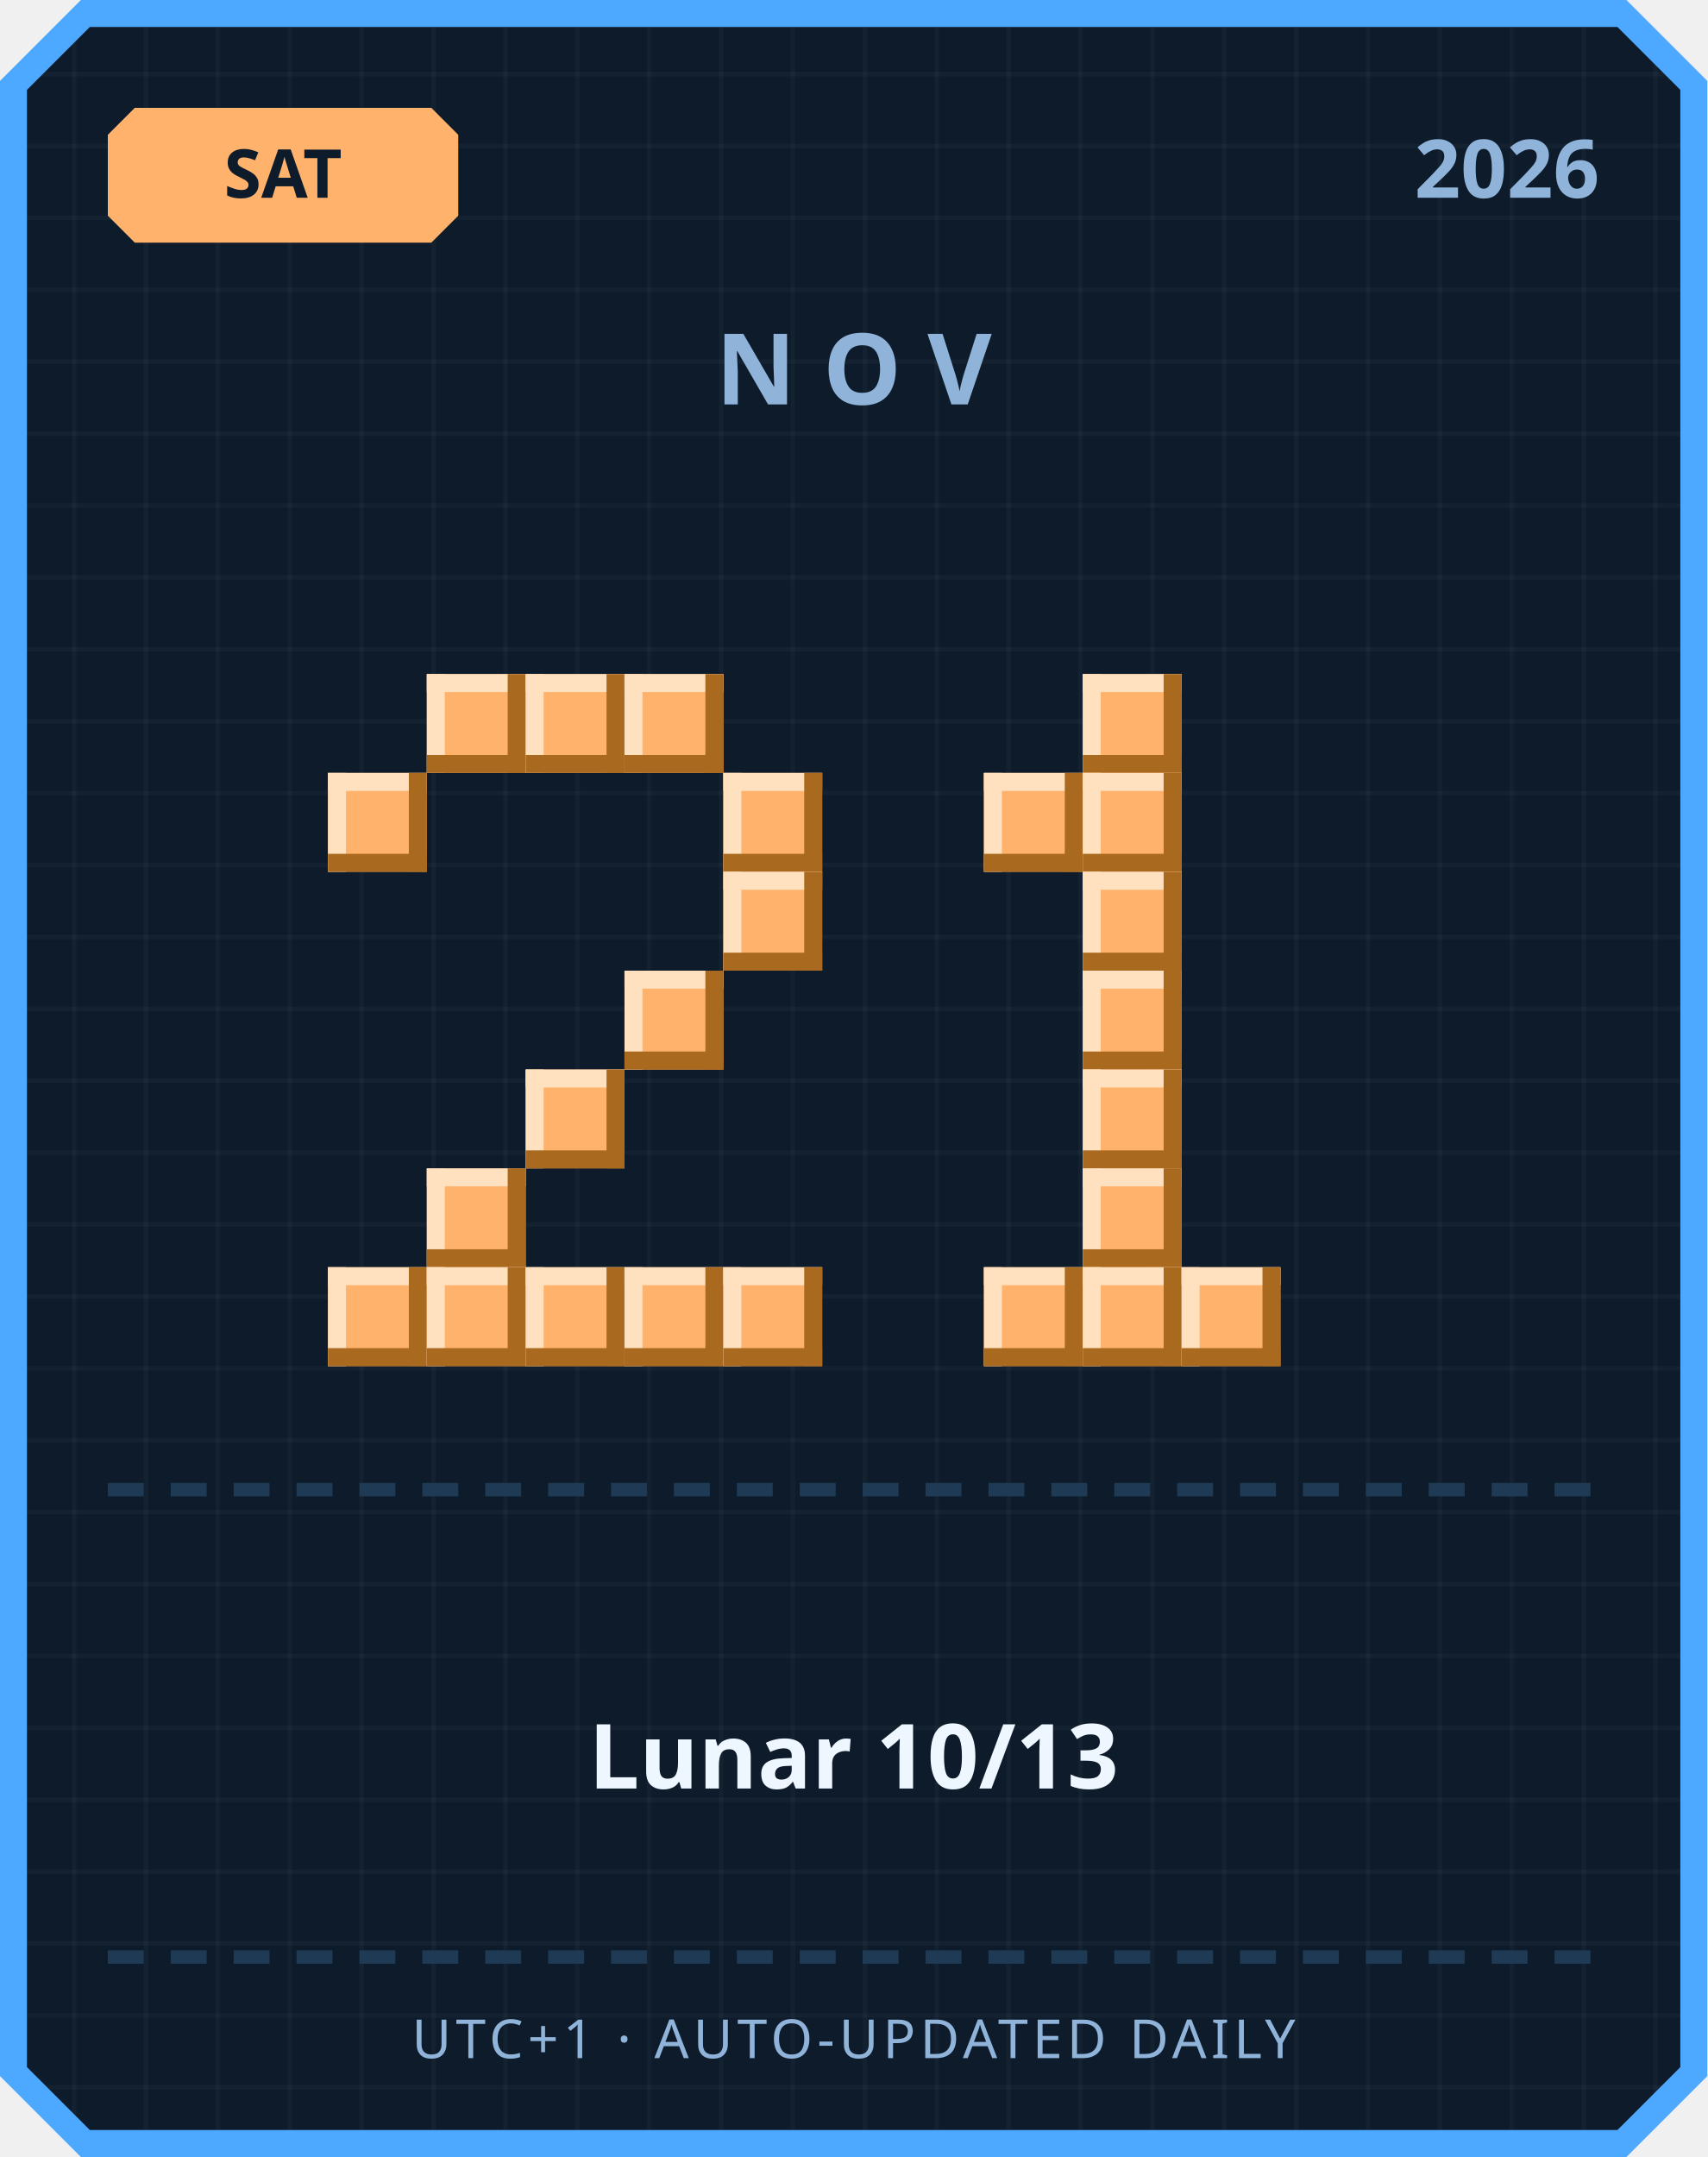
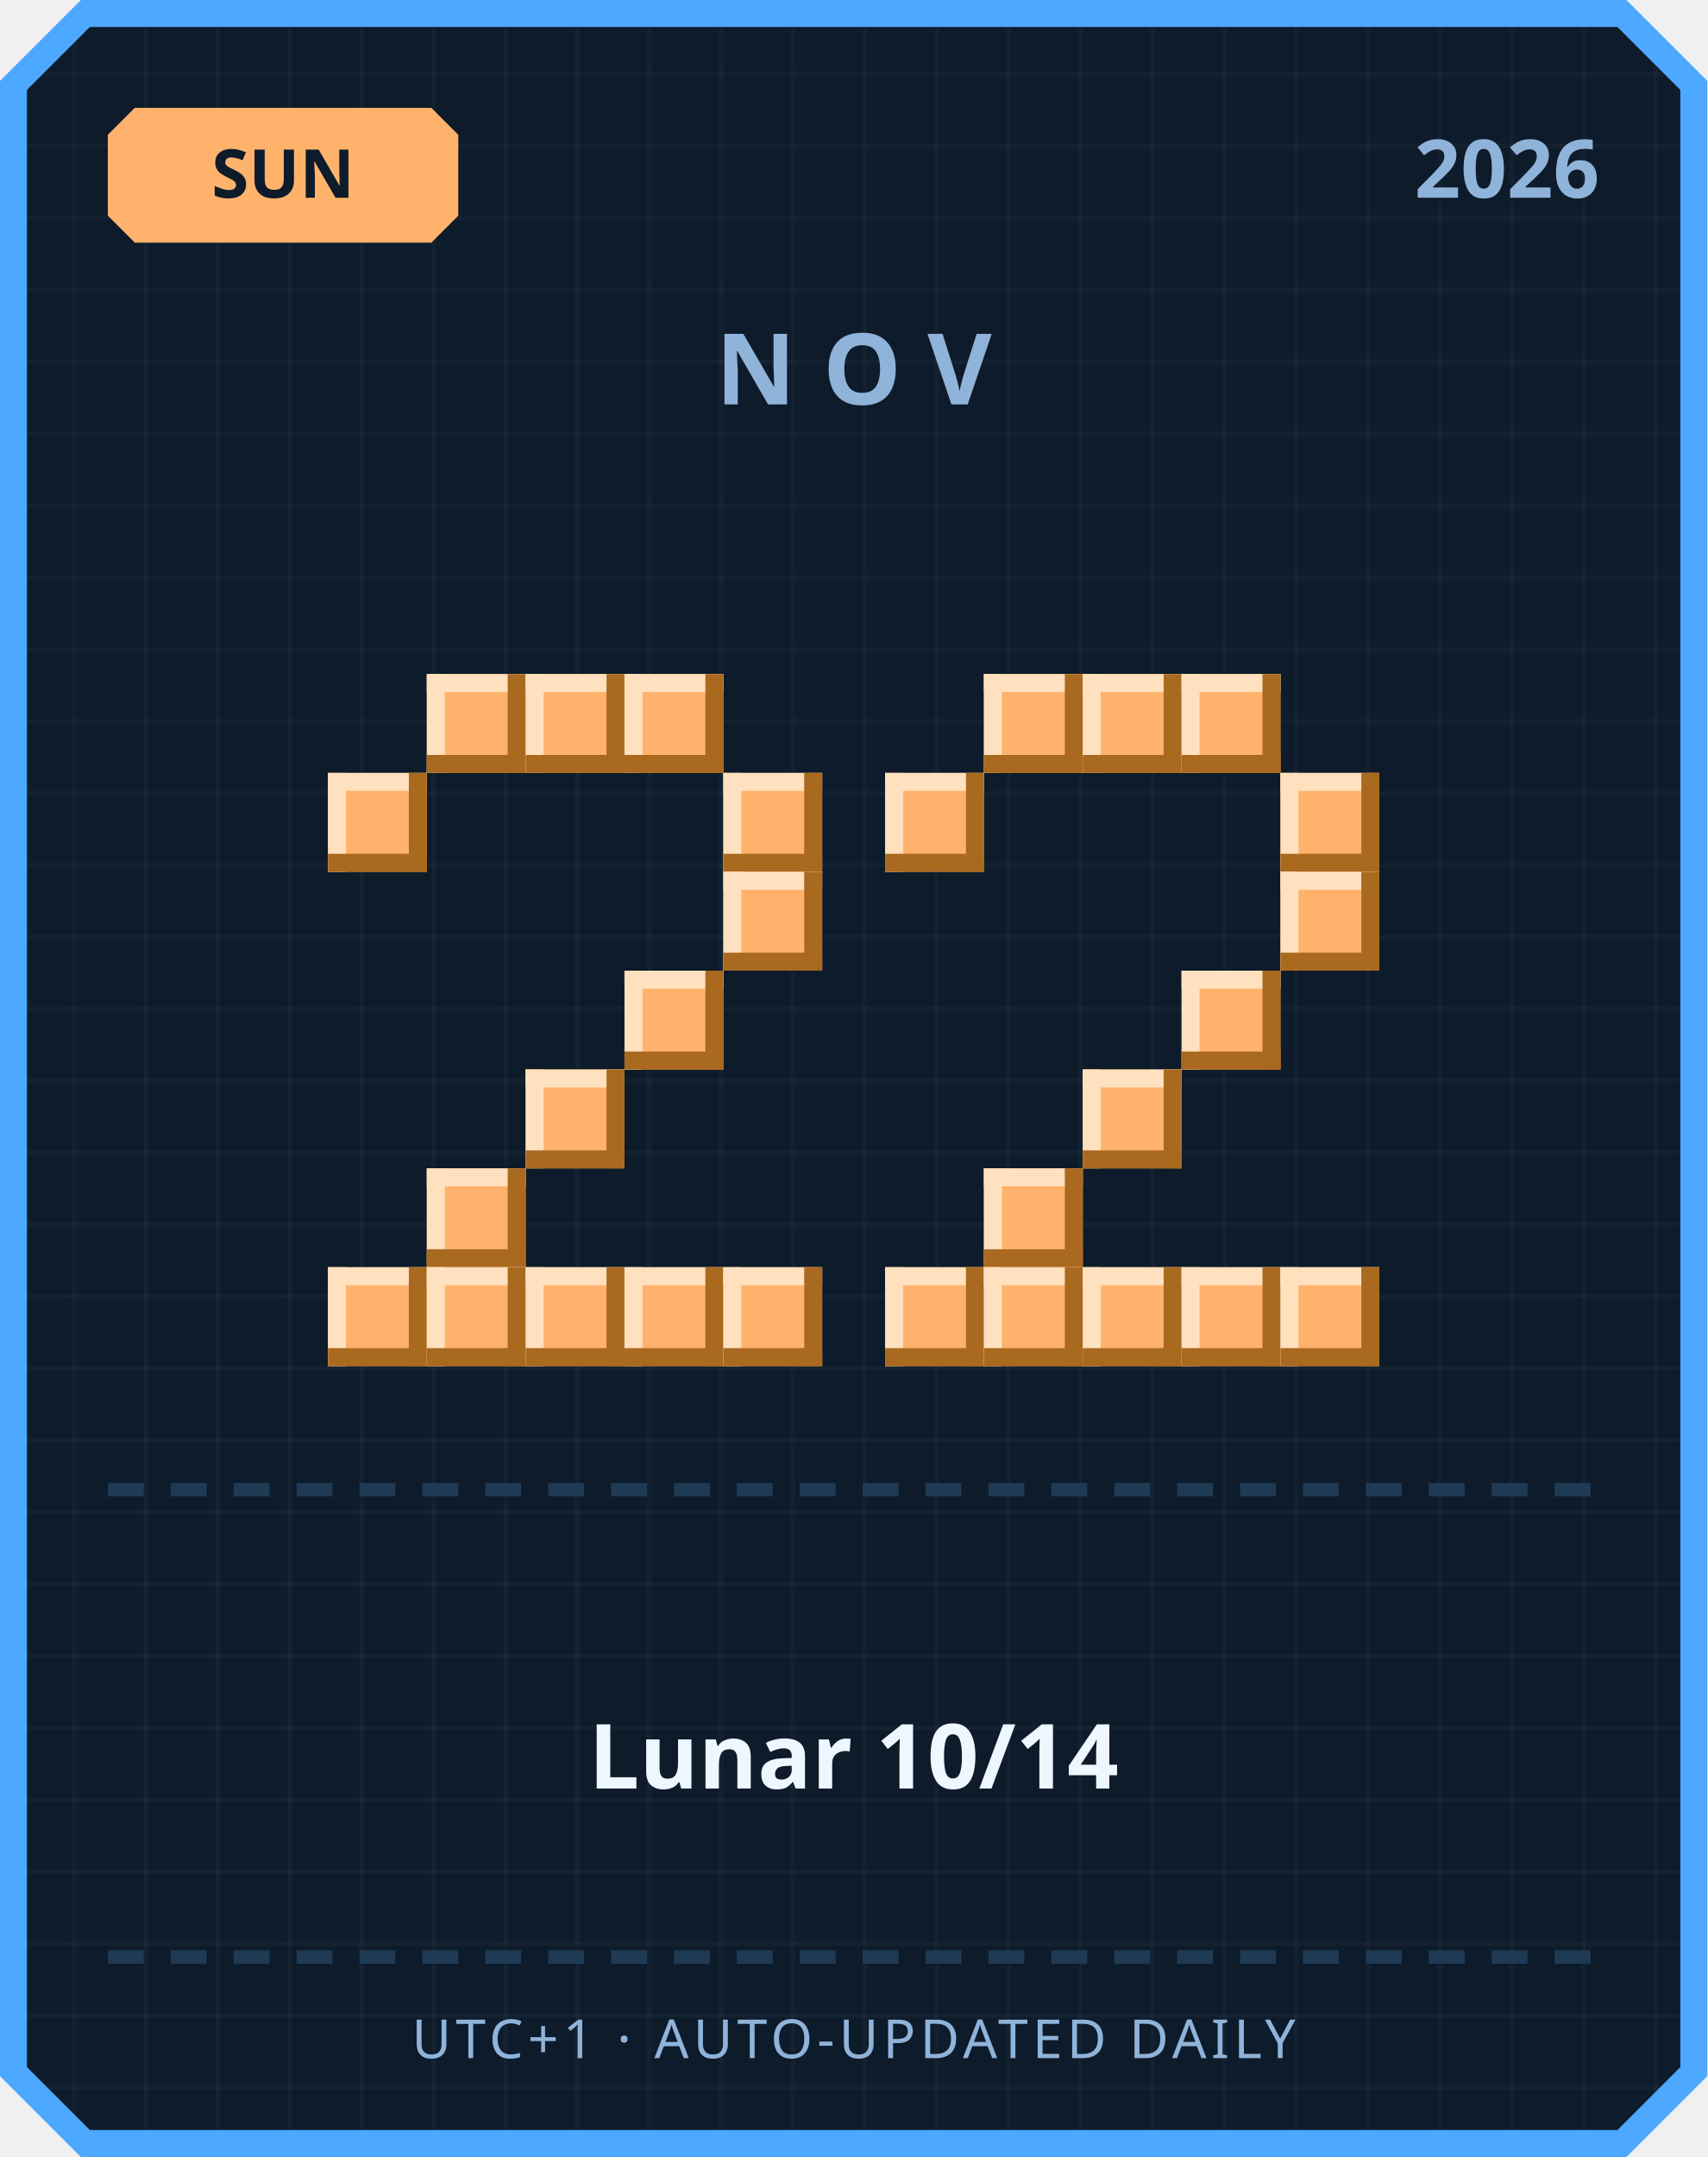
<svg xmlns="http://www.w3.org/2000/svg" width="380" height="480" viewBox="0 0 380 480">
  <defs>
    <pattern id="grid" width="16" height="16" patternUnits="userSpaceOnUse">
      <rect width="16" height="16" fill="#0d1b2a" />
      <rect width="1" height="16" fill="#ffffff" opacity="0.03" />
      <rect width="16" height="1" fill="#ffffff" opacity="0.03" />
    </pattern>
  </defs>
  <path d="M 18,0 L 362,0 L 380,18 L 380,462 L 362,480 L 18,480 L 0,462 L 0,18 Z" fill="#4da8ff" />
  <path d="M 20,6 L 360,6 L 374,20 L 374,460 L 360,474 L 20,474 L 6,460 L 6,20 Z" fill="url(#grid)" />
  <path d="M 30,24 L 96,24 L 102,30 L 102,48 L 96,54 L 30,54 L 24,48 L 24,30 Z" fill="#ffb26b" />
-   <text x="63" y="44" text-anchor="middle" font-family="'Segoe UI', sans-serif" font-size="15" font-weight="700" fill="#0d1b2a">SAT</text>
+   <text x="63" y="44" text-anchor="middle" font-family="'Segoe UI', sans-serif" font-size="15" font-weight="700" fill="#0d1b2a">SUN</text>
  <text x="356" y="44" text-anchor="end" font-family="'Segoe UI', sans-serif" font-size="18" font-weight="700" fill="#8fb3d9">2026</text>
  <text x="190" y="90" text-anchor="middle" font-family="'Segoe UI', sans-serif" font-size="22" font-weight="700" letter-spacing="6" fill="#8fb3d9">NOV</text>
  <rect x="95" y="150" width="22" height="22" fill="#ffb26b" />
  <rect x="95" y="150" width="22" height="4" fill="#ffe1bf" />
  <rect x="95" y="150" width="4" height="22" fill="#ffe1bf" />
  <rect x="95" y="168" width="22" height="4" fill="#a9691f" />
  <rect x="113" y="150" width="4" height="22" fill="#a9691f" />
  <rect x="117" y="150" width="22" height="22" fill="#ffb26b" />
  <rect x="117" y="150" width="22" height="4" fill="#ffe1bf" />
  <rect x="117" y="150" width="4" height="22" fill="#ffe1bf" />
  <rect x="117" y="168" width="22" height="4" fill="#a9691f" />
  <rect x="135" y="150" width="4" height="22" fill="#a9691f" />
  <rect x="139" y="150" width="22" height="22" fill="#ffb26b" />
  <rect x="139" y="150" width="22" height="4" fill="#ffe1bf" />
  <rect x="139" y="150" width="4" height="22" fill="#ffe1bf" />
  <rect x="139" y="168" width="22" height="4" fill="#a9691f" />
  <rect x="157" y="150" width="4" height="22" fill="#a9691f" />
  <rect x="73" y="172" width="22" height="22" fill="#ffb26b" />
  <rect x="73" y="172" width="22" height="4" fill="#ffe1bf" />
  <rect x="73" y="172" width="4" height="22" fill="#ffe1bf" />
  <rect x="73" y="190" width="22" height="4" fill="#a9691f" />
  <rect x="91" y="172" width="4" height="22" fill="#a9691f" />
  <rect x="161" y="172" width="22" height="22" fill="#ffb26b" />
  <rect x="161" y="172" width="22" height="4" fill="#ffe1bf" />
  <rect x="161" y="172" width="4" height="22" fill="#ffe1bf" />
  <rect x="161" y="190" width="22" height="4" fill="#a9691f" />
  <rect x="179" y="172" width="4" height="22" fill="#a9691f" />
  <rect x="161" y="194" width="22" height="22" fill="#ffb26b" />
  <rect x="161" y="194" width="22" height="4" fill="#ffe1bf" />
  <rect x="161" y="194" width="4" height="22" fill="#ffe1bf" />
  <rect x="161" y="212" width="22" height="4" fill="#a9691f" />
  <rect x="179" y="194" width="4" height="22" fill="#a9691f" />
  <rect x="139" y="216" width="22" height="22" fill="#ffb26b" />
  <rect x="139" y="216" width="22" height="4" fill="#ffe1bf" />
  <rect x="139" y="216" width="4" height="22" fill="#ffe1bf" />
  <rect x="139" y="234" width="22" height="4" fill="#a9691f" />
  <rect x="157" y="216" width="4" height="22" fill="#a9691f" />
  <rect x="117" y="238" width="22" height="22" fill="#ffb26b" />
  <rect x="117" y="238" width="22" height="4" fill="#ffe1bf" />
  <rect x="117" y="238" width="4" height="22" fill="#ffe1bf" />
  <rect x="117" y="256" width="22" height="4" fill="#a9691f" />
  <rect x="135" y="238" width="4" height="22" fill="#a9691f" />
  <rect x="95" y="260" width="22" height="22" fill="#ffb26b" />
  <rect x="95" y="260" width="22" height="4" fill="#ffe1bf" />
  <rect x="95" y="260" width="4" height="22" fill="#ffe1bf" />
  <rect x="95" y="278" width="22" height="4" fill="#a9691f" />
  <rect x="113" y="260" width="4" height="22" fill="#a9691f" />
  <rect x="73" y="282" width="22" height="22" fill="#ffb26b" />
  <rect x="73" y="282" width="22" height="4" fill="#ffe1bf" />
  <rect x="73" y="282" width="4" height="22" fill="#ffe1bf" />
  <rect x="73" y="300" width="22" height="4" fill="#a9691f" />
  <rect x="91" y="282" width="4" height="22" fill="#a9691f" />
  <rect x="95" y="282" width="22" height="22" fill="#ffb26b" />
  <rect x="95" y="282" width="22" height="4" fill="#ffe1bf" />
  <rect x="95" y="282" width="4" height="22" fill="#ffe1bf" />
  <rect x="95" y="300" width="22" height="4" fill="#a9691f" />
  <rect x="113" y="282" width="4" height="22" fill="#a9691f" />
  <rect x="117" y="282" width="22" height="22" fill="#ffb26b" />
  <rect x="117" y="282" width="22" height="4" fill="#ffe1bf" />
  <rect x="117" y="282" width="4" height="22" fill="#ffe1bf" />
  <rect x="117" y="300" width="22" height="4" fill="#a9691f" />
  <rect x="135" y="282" width="4" height="22" fill="#a9691f" />
  <rect x="139" y="282" width="22" height="22" fill="#ffb26b" />
  <rect x="139" y="282" width="22" height="4" fill="#ffe1bf" />
  <rect x="139" y="282" width="4" height="22" fill="#ffe1bf" />
  <rect x="139" y="300" width="22" height="4" fill="#a9691f" />
  <rect x="157" y="282" width="4" height="22" fill="#a9691f" />
  <rect x="161" y="282" width="22" height="22" fill="#ffb26b" />
  <rect x="161" y="282" width="22" height="4" fill="#ffe1bf" />
  <rect x="161" y="282" width="4" height="22" fill="#ffe1bf" />
  <rect x="161" y="300" width="22" height="4" fill="#a9691f" />
  <rect x="179" y="282" width="4" height="22" fill="#a9691f" />
+   <rect x="219" y="150" width="22" height="22" fill="#ffb26b" />
+   <rect x="219" y="150" width="22" height="4" fill="#ffe1bf" />
+   <rect x="219" y="150" width="4" height="22" fill="#ffe1bf" />
+   <rect x="219" y="168" width="22" height="4" fill="#a9691f" />
+   <rect x="237" y="150" width="4" height="22" fill="#a9691f" />
  <rect x="241" y="150" width="22" height="22" fill="#ffb26b" />
  <rect x="241" y="150" width="22" height="4" fill="#ffe1bf" />
  <rect x="241" y="150" width="4" height="22" fill="#ffe1bf" />
  <rect x="241" y="168" width="22" height="4" fill="#a9691f" />
  <rect x="259" y="150" width="4" height="22" fill="#a9691f" />
-   <rect x="219" y="172" width="22" height="22" fill="#ffb26b" />
-   <rect x="219" y="172" width="22" height="4" fill="#ffe1bf" />
-   <rect x="219" y="172" width="4" height="22" fill="#ffe1bf" />
-   <rect x="219" y="190" width="22" height="4" fill="#a9691f" />
-   <rect x="237" y="172" width="4" height="22" fill="#a9691f" />
-   <rect x="241" y="172" width="22" height="22" fill="#ffb26b" />
-   <rect x="241" y="172" width="22" height="4" fill="#ffe1bf" />
-   <rect x="241" y="172" width="4" height="22" fill="#ffe1bf" />
-   <rect x="241" y="190" width="22" height="4" fill="#a9691f" />
-   <rect x="259" y="172" width="4" height="22" fill="#a9691f" />
-   <rect x="241" y="194" width="22" height="22" fill="#ffb26b" />
-   <rect x="241" y="194" width="22" height="4" fill="#ffe1bf" />
-   <rect x="241" y="194" width="4" height="22" fill="#ffe1bf" />
-   <rect x="241" y="212" width="22" height="4" fill="#a9691f" />
-   <rect x="259" y="194" width="4" height="22" fill="#a9691f" />
-   <rect x="241" y="216" width="22" height="22" fill="#ffb26b" />
-   <rect x="241" y="216" width="22" height="4" fill="#ffe1bf" />
-   <rect x="241" y="216" width="4" height="22" fill="#ffe1bf" />
-   <rect x="241" y="234" width="22" height="4" fill="#a9691f" />
-   <rect x="259" y="216" width="4" height="22" fill="#a9691f" />
+   <rect x="263" y="150" width="22" height="22" fill="#ffb26b" />
+   <rect x="263" y="150" width="22" height="4" fill="#ffe1bf" />
+   <rect x="263" y="150" width="4" height="22" fill="#ffe1bf" />
+   <rect x="263" y="168" width="22" height="4" fill="#a9691f" />
+   <rect x="281" y="150" width="4" height="22" fill="#a9691f" />
+   <rect x="197" y="172" width="22" height="22" fill="#ffb26b" />
+   <rect x="197" y="172" width="22" height="4" fill="#ffe1bf" />
+   <rect x="197" y="172" width="4" height="22" fill="#ffe1bf" />
+   <rect x="197" y="190" width="22" height="4" fill="#a9691f" />
+   <rect x="215" y="172" width="4" height="22" fill="#a9691f" />
+   <rect x="285" y="172" width="22" height="22" fill="#ffb26b" />
+   <rect x="285" y="172" width="22" height="4" fill="#ffe1bf" />
+   <rect x="285" y="172" width="4" height="22" fill="#ffe1bf" />
+   <rect x="285" y="190" width="22" height="4" fill="#a9691f" />
+   <rect x="303" y="172" width="4" height="22" fill="#a9691f" />
+   <rect x="285" y="194" width="22" height="22" fill="#ffb26b" />
+   <rect x="285" y="194" width="22" height="4" fill="#ffe1bf" />
+   <rect x="285" y="194" width="4" height="22" fill="#ffe1bf" />
+   <rect x="285" y="212" width="22" height="4" fill="#a9691f" />
+   <rect x="303" y="194" width="4" height="22" fill="#a9691f" />
+   <rect x="263" y="216" width="22" height="22" fill="#ffb26b" />
+   <rect x="263" y="216" width="22" height="4" fill="#ffe1bf" />
+   <rect x="263" y="216" width="4" height="22" fill="#ffe1bf" />
+   <rect x="263" y="234" width="22" height="4" fill="#a9691f" />
+   <rect x="281" y="216" width="4" height="22" fill="#a9691f" />
  <rect x="241" y="238" width="22" height="22" fill="#ffb26b" />
  <rect x="241" y="238" width="22" height="4" fill="#ffe1bf" />
  <rect x="241" y="238" width="4" height="22" fill="#ffe1bf" />
  <rect x="241" y="256" width="22" height="4" fill="#a9691f" />
  <rect x="259" y="238" width="4" height="22" fill="#a9691f" />
-   <rect x="241" y="260" width="22" height="22" fill="#ffb26b" />
-   <rect x="241" y="260" width="22" height="4" fill="#ffe1bf" />
-   <rect x="241" y="260" width="4" height="22" fill="#ffe1bf" />
-   <rect x="241" y="278" width="22" height="4" fill="#a9691f" />
-   <rect x="259" y="260" width="4" height="22" fill="#a9691f" />
+   <rect x="219" y="260" width="22" height="22" fill="#ffb26b" />
+   <rect x="219" y="260" width="22" height="4" fill="#ffe1bf" />
+   <rect x="219" y="260" width="4" height="22" fill="#ffe1bf" />
+   <rect x="219" y="278" width="22" height="4" fill="#a9691f" />
+   <rect x="237" y="260" width="4" height="22" fill="#a9691f" />
+   <rect x="197" y="282" width="22" height="22" fill="#ffb26b" />
+   <rect x="197" y="282" width="22" height="4" fill="#ffe1bf" />
+   <rect x="197" y="282" width="4" height="22" fill="#ffe1bf" />
+   <rect x="197" y="300" width="22" height="4" fill="#a9691f" />
+   <rect x="215" y="282" width="4" height="22" fill="#a9691f" />
  <rect x="219" y="282" width="22" height="22" fill="#ffb26b" />
  <rect x="219" y="282" width="22" height="4" fill="#ffe1bf" />
  <rect x="219" y="282" width="4" height="22" fill="#ffe1bf" />
  <rect x="219" y="300" width="22" height="4" fill="#a9691f" />
  <rect x="237" y="282" width="4" height="22" fill="#a9691f" />
  <rect x="241" y="282" width="22" height="22" fill="#ffb26b" />
  <rect x="241" y="282" width="22" height="4" fill="#ffe1bf" />
  <rect x="241" y="282" width="4" height="22" fill="#ffe1bf" />
  <rect x="241" y="300" width="22" height="4" fill="#a9691f" />
  <rect x="259" y="282" width="4" height="22" fill="#a9691f" />
  <rect x="263" y="282" width="22" height="22" fill="#ffb26b" />
  <rect x="263" y="282" width="22" height="4" fill="#ffe1bf" />
  <rect x="263" y="282" width="4" height="22" fill="#ffe1bf" />
  <rect x="263" y="300" width="22" height="4" fill="#a9691f" />
  <rect x="281" y="282" width="4" height="22" fill="#a9691f" />
+   <rect x="285" y="282" width="22" height="22" fill="#ffb26b" />
+   <rect x="285" y="282" width="22" height="4" fill="#ffe1bf" />
+   <rect x="285" y="282" width="4" height="22" fill="#ffe1bf" />
+   <rect x="285" y="300" width="22" height="4" fill="#a9691f" />
+   <rect x="303" y="282" width="4" height="22" fill="#a9691f" />
  <rect x="24" y="330" width="8" height="3" fill="#1e3a54" />
  <rect x="38" y="330" width="8" height="3" fill="#1e3a54" />
  <rect x="52" y="330" width="8" height="3" fill="#1e3a54" />
  <rect x="66" y="330" width="8" height="3" fill="#1e3a54" />
  <rect x="80" y="330" width="8" height="3" fill="#1e3a54" />
  <rect x="94" y="330" width="8" height="3" fill="#1e3a54" />
  <rect x="108" y="330" width="8" height="3" fill="#1e3a54" />
  <rect x="122" y="330" width="8" height="3" fill="#1e3a54" />
  <rect x="136" y="330" width="8" height="3" fill="#1e3a54" />
  <rect x="150" y="330" width="8" height="3" fill="#1e3a54" />
  <rect x="164" y="330" width="8" height="3" fill="#1e3a54" />
  <rect x="178" y="330" width="8" height="3" fill="#1e3a54" />
  <rect x="192" y="330" width="8" height="3" fill="#1e3a54" />
  <rect x="206" y="330" width="8" height="3" fill="#1e3a54" />
  <rect x="220" y="330" width="8" height="3" fill="#1e3a54" />
  <rect x="234" y="330" width="8" height="3" fill="#1e3a54" />
  <rect x="248" y="330" width="8" height="3" fill="#1e3a54" />
  <rect x="262" y="330" width="8" height="3" fill="#1e3a54" />
  <rect x="276" y="330" width="8" height="3" fill="#1e3a54" />
  <rect x="290" y="330" width="8" height="3" fill="#1e3a54" />
  <rect x="304" y="330" width="8" height="3" fill="#1e3a54" />
  <rect x="318" y="330" width="8" height="3" fill="#1e3a54" />
  <rect x="332" y="330" width="8" height="3" fill="#1e3a54" />
  <rect x="346" y="330" width="8" height="3" fill="#1e3a54" />
-   <text x="190" y="398" text-anchor="middle" font-family="'Segoe UI', 'Microsoft JhengHei', sans-serif" font-size="20" font-weight="700" fill="#eef6ff">Lunar 10/13</text>
+   <text x="190" y="398" text-anchor="middle" font-family="'Segoe UI', 'Microsoft JhengHei', sans-serif" font-size="20" font-weight="700" fill="#eef6ff">Lunar 10/14</text>
  <rect x="24" y="434" width="8" height="3" fill="#1e3a54" />
  <rect x="38" y="434" width="8" height="3" fill="#1e3a54" />
  <rect x="52" y="434" width="8" height="3" fill="#1e3a54" />
  <rect x="66" y="434" width="8" height="3" fill="#1e3a54" />
  <rect x="80" y="434" width="8" height="3" fill="#1e3a54" />
  <rect x="94" y="434" width="8" height="3" fill="#1e3a54" />
  <rect x="108" y="434" width="8" height="3" fill="#1e3a54" />
  <rect x="122" y="434" width="8" height="3" fill="#1e3a54" />
  <rect x="136" y="434" width="8" height="3" fill="#1e3a54" />
  <rect x="150" y="434" width="8" height="3" fill="#1e3a54" />
  <rect x="164" y="434" width="8" height="3" fill="#1e3a54" />
  <rect x="178" y="434" width="8" height="3" fill="#1e3a54" />
  <rect x="192" y="434" width="8" height="3" fill="#1e3a54" />
  <rect x="206" y="434" width="8" height="3" fill="#1e3a54" />
  <rect x="220" y="434" width="8" height="3" fill="#1e3a54" />
  <rect x="234" y="434" width="8" height="3" fill="#1e3a54" />
  <rect x="248" y="434" width="8" height="3" fill="#1e3a54" />
  <rect x="262" y="434" width="8" height="3" fill="#1e3a54" />
  <rect x="276" y="434" width="8" height="3" fill="#1e3a54" />
  <rect x="290" y="434" width="8" height="3" fill="#1e3a54" />
  <rect x="304" y="434" width="8" height="3" fill="#1e3a54" />
  <rect x="318" y="434" width="8" height="3" fill="#1e3a54" />
  <rect x="332" y="434" width="8" height="3" fill="#1e3a54" />
  <rect x="346" y="434" width="8" height="3" fill="#1e3a54" />
  <text x="190" y="458" text-anchor="middle" font-family="'Segoe UI', sans-serif" font-size="12" letter-spacing="1" fill="#8fb3d9">UTC+1 · AUTO-UPDATED DAILY</text>
</svg>
